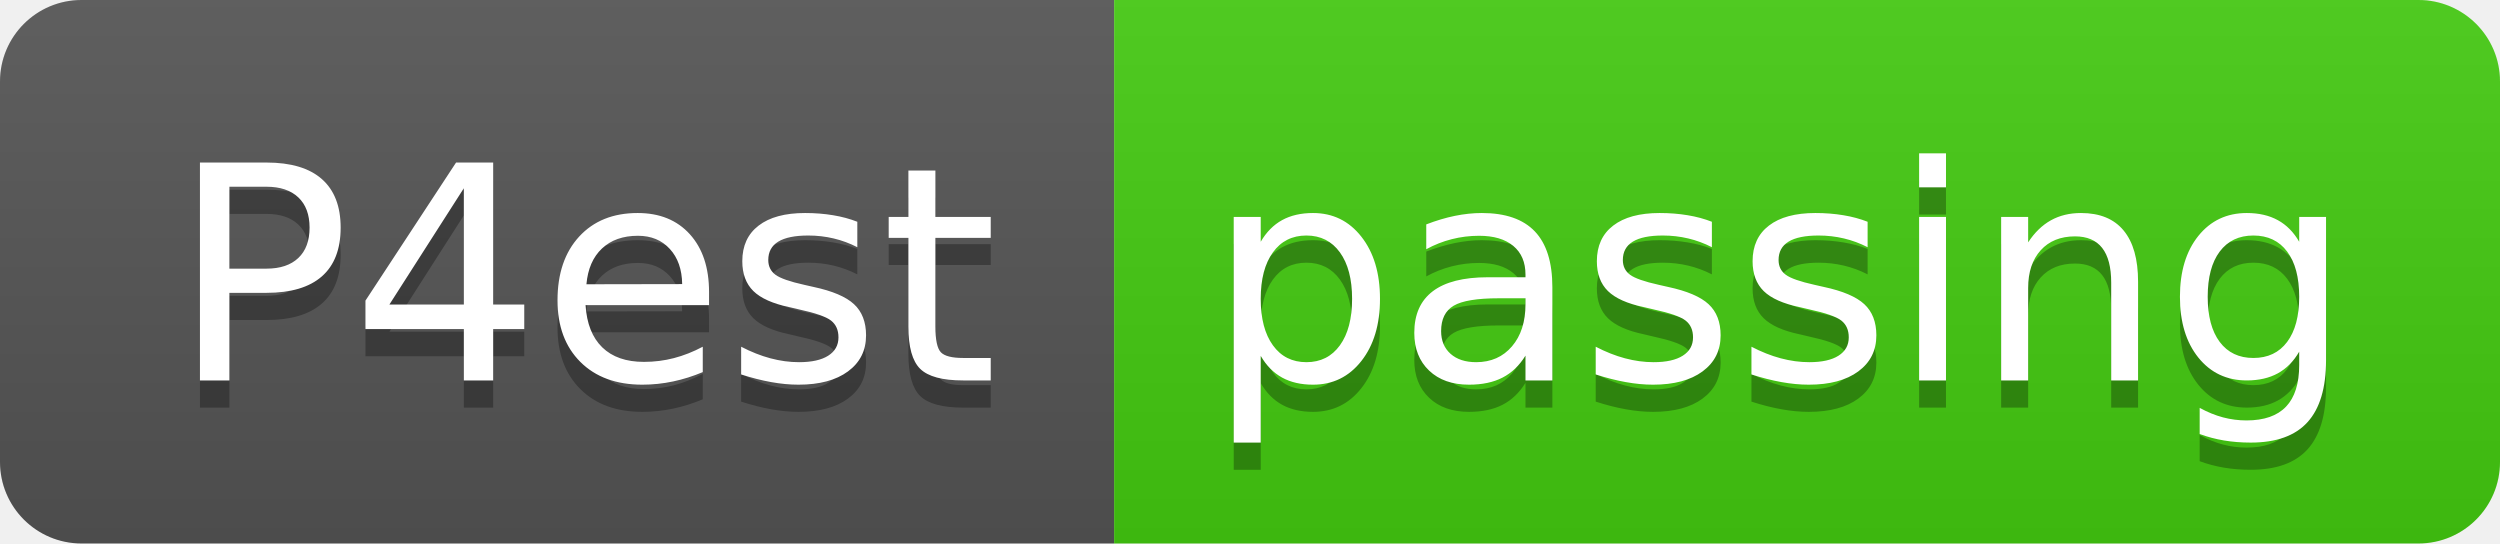
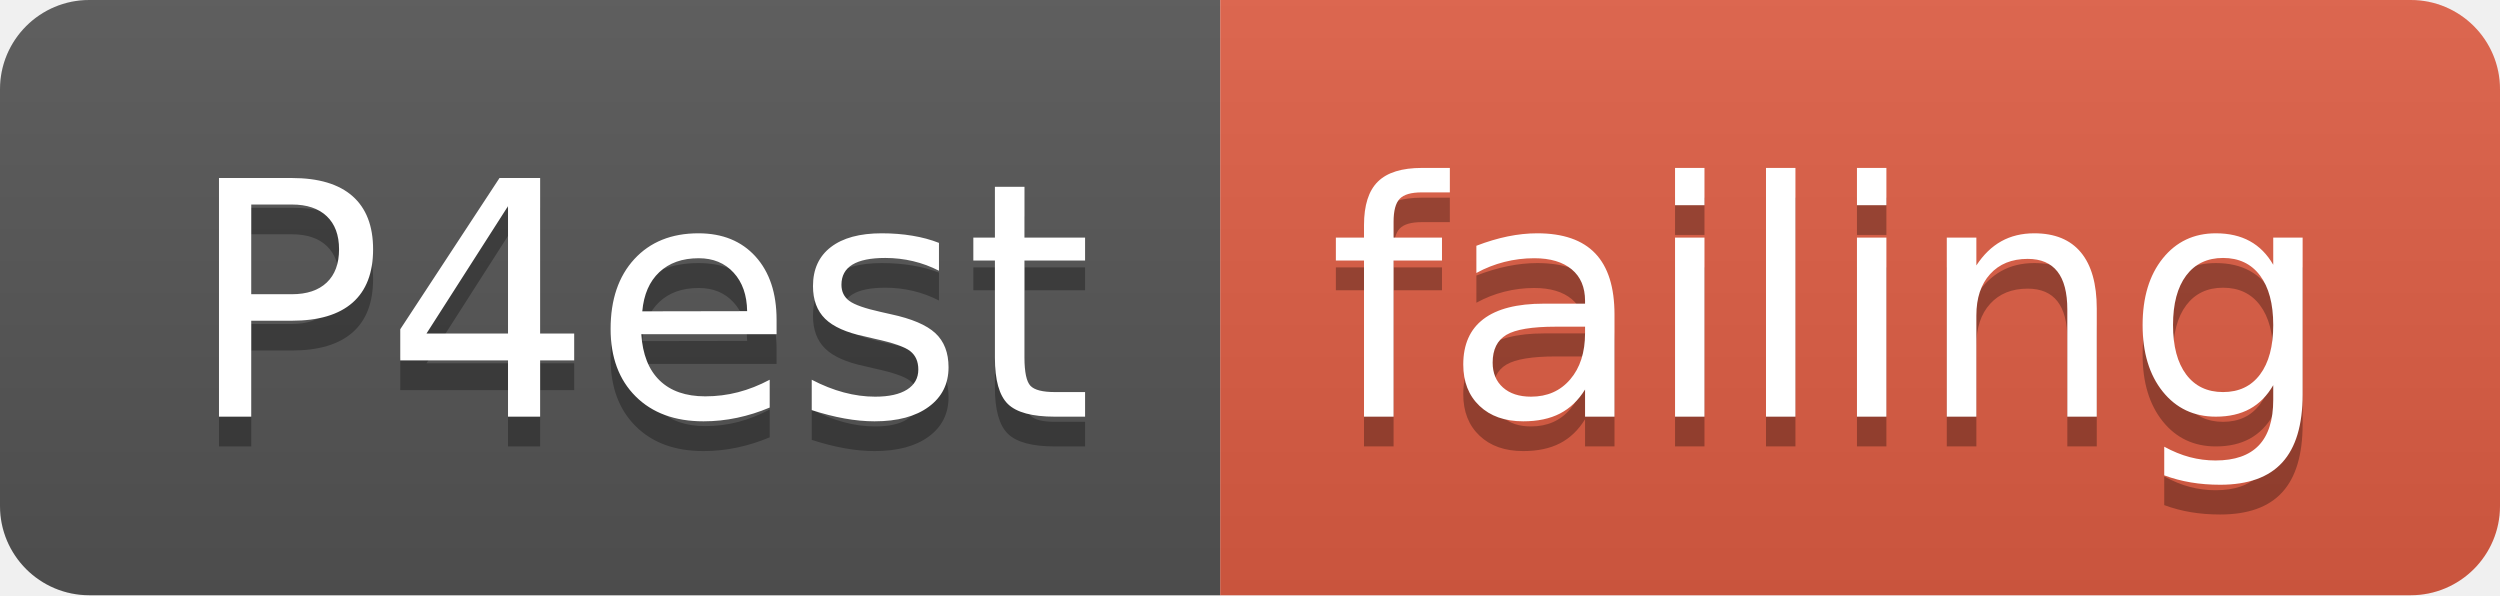
- <svg xmlns="http://www.w3.org/2000/svg" width="92" height="20">
+ <svg xmlns="http://www.w3.org/2000/svg" width="84" height="20">
  <linearGradient id="smooth" x2="0" y2="100%">
    <stop offset="0" stop-color="#bbb" stop-opacity=".1" />
    <stop offset="1" stop-opacity=".1" />
  </linearGradient>
  <clipPath id="round">
-     <rect width="92" height="20" rx="3" fill="#fff" />
+     <rect width="84" height="20" rx="3" fill="#fff" />
  </clipPath>
  <g clip-path="url(#round)">
    <rect width="41" height="20" fill="#555" />
-     <rect x="41" width="51" height="20" fill="#4c1" />
-     <rect width="92" height="20" fill="url(#smooth)" />
+     <rect x="41" width="43" height="20" fill="#e05d44" />
+     <rect width="84" height="20" fill="url(#smooth)" />
  </g>
  <g fill="#fff" text-anchor="middle" font-family="DejaVu Sans,Verdana,Geneva,sans-serif" font-size="110">
    <text x="215" y="150" fill="#010101" fill-opacity=".3" transform="scale(0.1)" textLength="310" lengthAdjust="spacing">P4est</text>
    <text x="215" y="140" transform="scale(0.1)" textLength="310" lengthAdjust="spacing">P4est</text>
-     <text x="655" y="150" fill="#010101" fill-opacity=".3" transform="scale(0.1)" textLength="410" lengthAdjust="spacing">passing</text>
-     <text x="655" y="140" transform="scale(0.1)" textLength="410" lengthAdjust="spacing">passing</text>
+     <text x="615" y="150" fill="#010101" fill-opacity=".3" transform="scale(0.1)" textLength="330" lengthAdjust="spacing">failing</text>
+     <text x="615" y="140" transform="scale(0.1)" textLength="330" lengthAdjust="spacing">failing</text>
  </g>
</svg>
